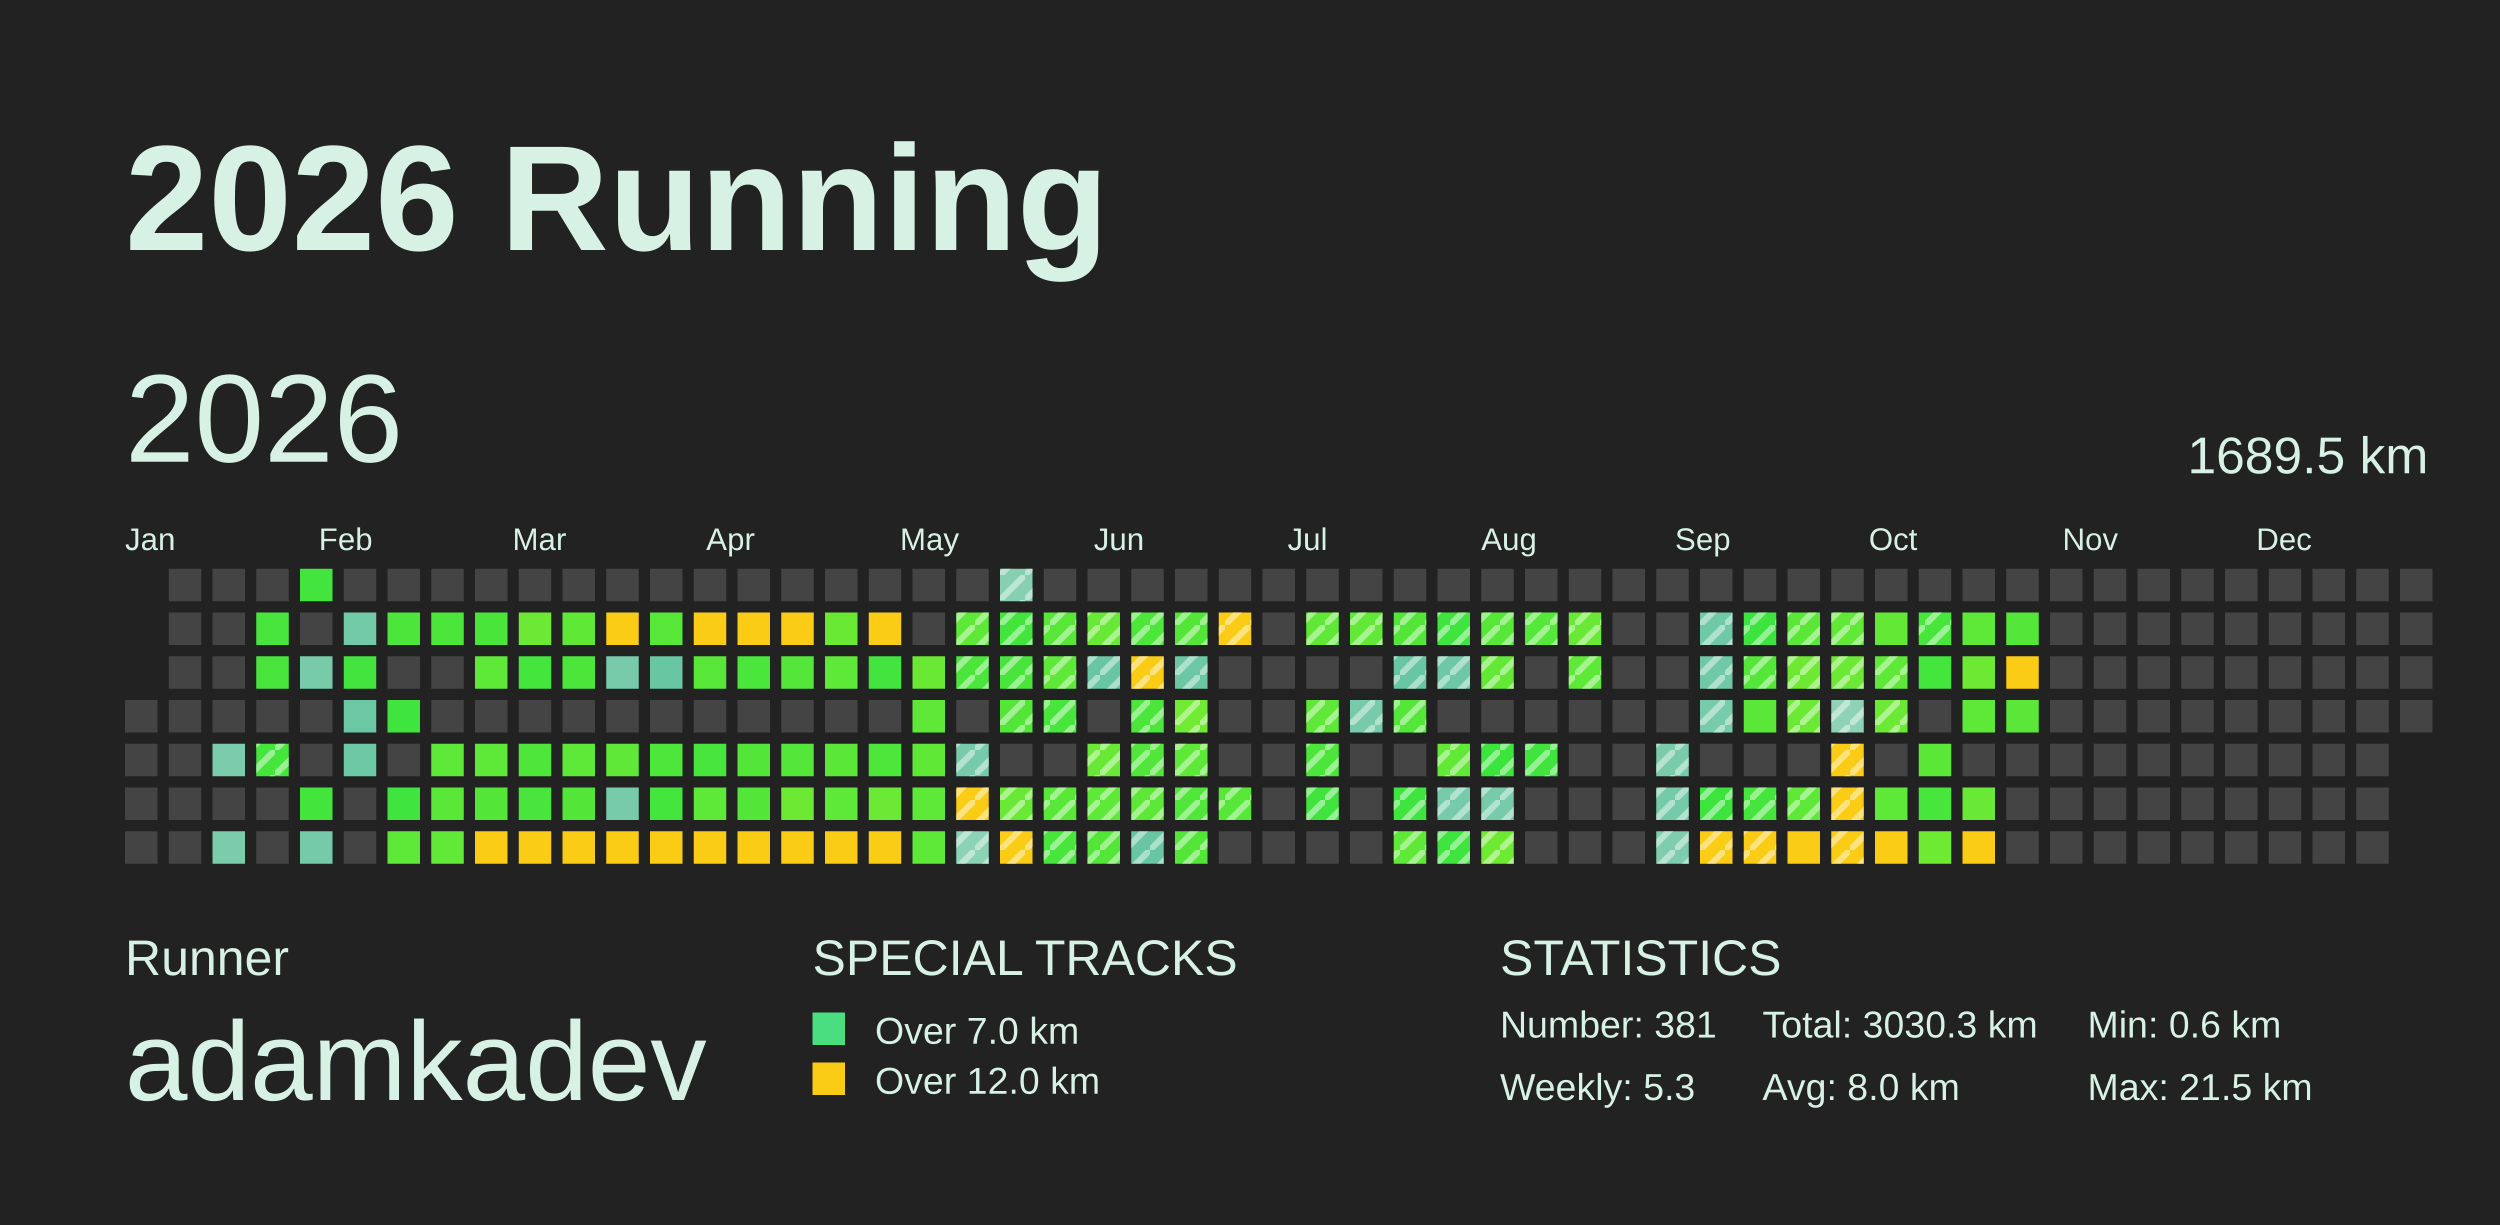
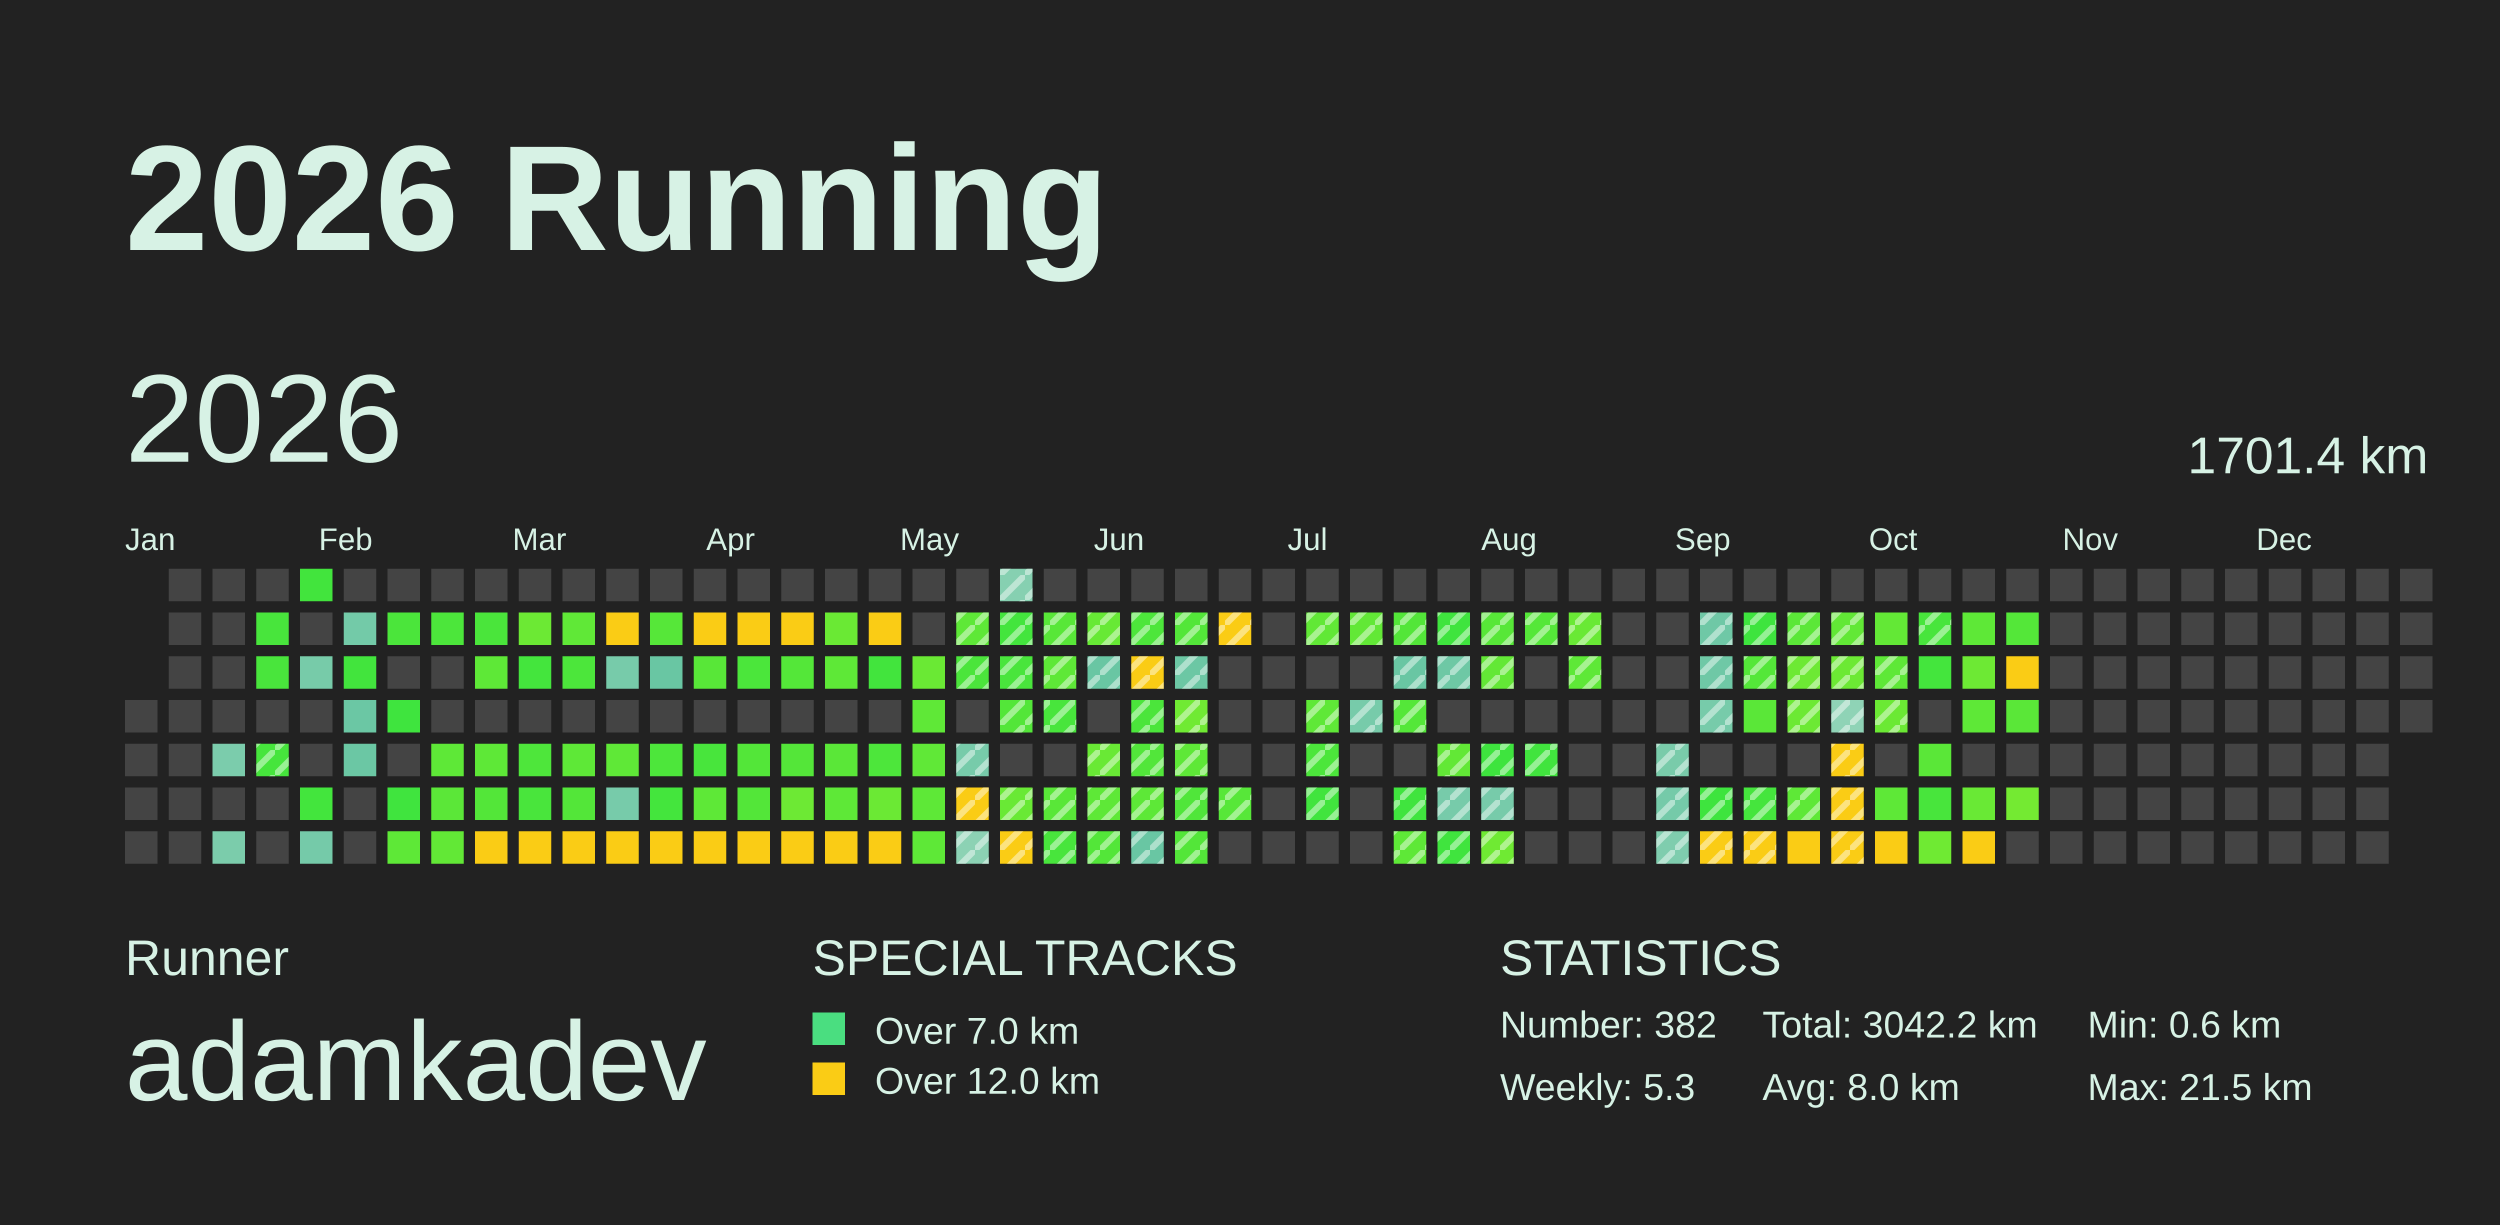
<svg xmlns="http://www.w3.org/2000/svg" baseProfile="full" height="98mm" version="1.1" viewBox="0,0,200,98" width="200mm">
  <defs>
    <pattern height="2" id="indoor-stripe" patternUnits="userSpaceOnUse" width="2">
      <line stroke="white" stroke-opacity="0.45" stroke-width="0.5" x1="0" x2="2" y1="2" y2="0" />
    </pattern>
  </defs>
  <rect fill="#222222" height="98" width="200" x="0" y="0" />
  <text fill="#D7F2E5" style="font-size:12px; font-family:Arial; font-weight:bold;" x="10" y="20">2026 Running</text>
  <text fill="#D7F2E5" style="font-size:4px; font-family:Arial" x="10" y="78">Runner</text>
  <text fill="#D7F2E5" style="font-size:9px; font-family:Arial" x="10" y="88">adamkadev</text>
  <text fill="#D7F2E5" style="font-size:4px; font-family:Arial" x="65" y="78">SPECIAL TRACKS</text>
  <rect fill="#4ADE80" height="2.6" width="2.6" x="65" y="81" />
  <text fill="#D7F2E5" style="font-size:3px; font-family:Arial" x="70" y="83.5">Over 7.0 km</text>
  <rect fill="#FACC15" height="2.6" width="2.6" x="65" y="85" />
  <text fill="#D7F2E5" style="font-size:3px; font-family:Arial" x="70" y="87.5">Over 12.0 km</text>
  <text fill="#D7F2E5" style="font-size:4px; font-family:Arial" x="120" y="78">STATISTICS</text>
-   <text fill="#D7F2E5" style="font-size:3px; font-family:Arial" x="120" y="83">Number: 381</text>
+   <text fill="#D7F2E5" style="font-size:3px; font-family:Arial" x="120" y="83">Number: 382</text>
  <text fill="#D7F2E5" style="font-size:3px; font-family:Arial" x="120" y="88">Weekly: 5.3</text>
-   <text fill="#D7F2E5" style="font-size:3px; font-family:Arial" x="141" y="83">Total: 3030.3 km</text>
+   <text fill="#D7F2E5" style="font-size:3px; font-family:Arial" x="141" y="83">Total: 3042.2 km</text>
  <text fill="#D7F2E5" style="font-size:3px; font-family:Arial" x="141" y="88">Avg: 8.0 km</text>
  <text fill="#D7F2E5" style="font-size:3px; font-family:Arial" x="167" y="83">Min: 0.6 km</text>
  <text fill="#D7F2E5" style="font-size:3px; font-family:Arial" x="167" y="88">Max: 21.5 km</text>
  <text dominant-baseline="hanging" fill="#D7F2E5" style="font-size:10.0px; font-family:Arial;" x="10" y="30">2026</text>
-   <text dominant-baseline="hanging" fill="#D7F2E5" style="font-size:4.125px; font-family:Arial;" x="175" y="35">1689.5 km</text>
+   <text dominant-baseline="hanging" fill="#D7F2E5" style="font-size:4.125px; font-family:Arial;" x="175" y="35">1701.4 km</text>
  <text fill="#D7F2E5" style="font-size:2.5px; font-family:Arial" x="10.0" y="44">Jan</text>
  <text fill="#D7F2E5" style="font-size:2.5px; font-family:Arial" x="25.5" y="44">Feb</text>
  <text fill="#D7F2E5" style="font-size:2.5px; font-family:Arial" x="41.0" y="44">Mar</text>
  <text fill="#D7F2E5" style="font-size:2.5px; font-family:Arial" x="56.5" y="44">Apr</text>
  <text fill="#D7F2E5" style="font-size:2.5px; font-family:Arial" x="72.0" y="44">May</text>
  <text fill="#D7F2E5" style="font-size:2.5px; font-family:Arial" x="87.5" y="44">Jun</text>
  <text fill="#D7F2E5" style="font-size:2.5px; font-family:Arial" x="103.0" y="44">Jul</text>
  <text fill="#D7F2E5" style="font-size:2.5px; font-family:Arial" x="118.5" y="44">Aug</text>
  <text fill="#D7F2E5" style="font-size:2.5px; font-family:Arial" x="134.0" y="44">Sep</text>
  <text fill="#D7F2E5" style="font-size:2.5px; font-family:Arial" x="149.5" y="44">Oct</text>
  <text fill="#D7F2E5" style="font-size:2.5px; font-family:Arial" x="165.0" y="44">Nov</text>
  <text fill="#D7F2E5" style="font-size:2.5px; font-family:Arial" x="180.5" y="44">Dec</text>
  <rect fill="#444444" height="2.6" width="2.6" x="10.0" y="56.0" />
  <rect fill="#444444" height="2.6" width="2.6" x="10.0" y="59.5" />
  <rect fill="#444444" height="2.6" width="2.6" x="10.0" y="63.0" />
  <rect fill="#444444" height="2.6" width="2.6" x="10.0" y="66.5" />
  <rect fill="#444444" height="2.6" width="2.6" x="13.5" y="45.5" />
  <rect fill="#444444" height="2.6" width="2.6" x="13.5" y="49.0" />
  <rect fill="#444444" height="2.6" width="2.6" x="13.5" y="52.5" />
  <rect fill="#444444" height="2.6" width="2.6" x="13.5" y="56.0" />
  <rect fill="#444444" height="2.6" width="2.6" x="13.5" y="59.5" />
  <rect fill="#444444" height="2.6" width="2.6" x="13.5" y="63.0" />
  <rect fill="#444444" height="2.6" width="2.6" x="13.5" y="66.5" />
  <rect fill="#444444" height="2.6" width="2.6" x="17.0" y="45.5" />
  <rect fill="#444444" height="2.6" width="2.6" x="17.0" y="49.0" />
  <rect fill="#444444" height="2.6" width="2.6" x="17.0" y="52.5" />
  <rect fill="#444444" height="2.6" width="2.6" x="17.0" y="56.0" />
  <rect fill="#7bccac" height="2.6" width="2.6" x="17.0" y="59.5" />
  <rect fill="#444444" height="2.6" width="2.6" x="17.0" y="63.0" />
  <rect fill="#7bccab" height="2.6" width="2.6" x="17.0" y="66.5" />
  <rect fill="#444444" height="2.6" width="2.6" x="20.5" y="45.5" />
  <rect fill="#48e53c" height="2.6" width="2.6" x="20.5" y="49.0" />
  <rect fill="#49e53c" height="2.6" width="2.6" x="20.5" y="52.5" />
  <rect fill="#444444" height="2.6" width="2.6" x="20.5" y="56.0" />
  <rect fill="#46e53c" height="2.6" width="2.6" x="20.5" y="59.5" />
  <rect fill="url(#indoor-stripe)" height="2.6" style="pointer-events: none;" width="2.6" x="20.5" y="59.5" />
  <rect fill="#444444" height="2.6" width="2.6" x="20.5" y="63.0" />
  <rect fill="#444444" height="2.6" width="2.6" x="20.5" y="66.5" />
  <rect fill="#42e43d" height="2.6" width="2.6" x="24.0" y="45.5" />
  <rect fill="#444444" height="2.6" width="2.6" x="24.0" y="49.0" />
  <rect fill="#77cba9" height="2.6" width="2.6" x="24.0" y="52.5" />
  <rect fill="#444444" height="2.6" width="2.6" x="24.0" y="56.0" />
  <rect fill="#444444" height="2.6" width="2.6" x="24.0" y="59.5" />
  <rect fill="#43e53d" height="2.6" width="2.6" x="24.0" y="63.0" />
  <rect fill="#75caa9" height="2.6" width="2.6" x="24.0" y="66.5" />
  <rect fill="#444444" height="2.6" width="2.6" x="27.5" y="45.5" />
  <rect fill="#73caa8" height="2.6" width="2.6" x="27.5" y="49.0" />
  <rect fill="#42e43d" height="2.6" width="2.6" x="27.5" y="52.5" />
  <rect fill="#6bc7a4" height="2.6" width="2.6" x="27.5" y="56.0" />
  <rect fill="#6bc7a4" height="2.6" width="2.6" x="27.5" y="59.5" />
  <rect fill="#444444" height="2.6" width="2.6" x="27.5" y="63.0" />
  <rect fill="#444444" height="2.6" width="2.6" x="27.5" y="66.5" />
  <rect fill="#444444" height="2.6" width="2.6" x="31.0" y="45.5" />
  <rect fill="#4be53b" height="2.6" width="2.6" x="31.0" y="49.0" />
  <rect fill="#444444" height="2.6" width="2.6" x="31.0" y="52.5" />
  <rect fill="#3fe43e" height="2.6" width="2.6" x="31.0" y="56.0" />
  <rect fill="#444444" height="2.6" width="2.6" x="31.0" y="59.5" />
  <rect fill="#40e43e" height="2.6" width="2.6" x="31.0" y="63.0" />
  <rect fill="#5ee837" height="2.6" width="2.6" x="31.0" y="66.5" />
  <rect fill="#444444" height="2.6" width="2.6" x="34.5" y="45.5" />
  <rect fill="#4ce63b" height="2.6" width="2.6" x="34.5" y="49.0" />
  <rect fill="#444444" height="2.6" width="2.6" x="34.5" y="52.5" />
  <rect fill="#444444" height="2.6" width="2.6" x="34.5" y="56.0" />
  <rect fill="#5ee837" height="2.6" width="2.6" x="34.5" y="59.5" />
  <rect fill="#5be738" height="2.6" width="2.6" x="34.5" y="63.0" />
  <rect fill="#62e836" height="2.6" width="2.6" x="34.5" y="66.5" />
  <rect fill="#444444" height="2.6" width="2.6" x="38.0" y="45.5" />
  <rect fill="#4ae53b" height="2.6" width="2.6" x="38.0" y="49.0" />
  <rect fill="#5ee837" height="2.6" width="2.6" x="38.0" y="52.5" />
  <rect fill="#444444" height="2.6" width="2.6" x="38.0" y="56.0" />
  <rect fill="#5ee837" height="2.6" width="2.6" x="38.0" y="59.5" />
  <rect fill="#53e639" height="2.6" width="2.6" x="38.0" y="63.0" />
  <rect fill="#FACC15" height="2.6" width="2.6" x="38.0" y="66.5" />
  <rect fill="#444444" height="2.6" width="2.6" x="41.5" y="45.5" />
  <rect fill="#6ce934" height="2.6" width="2.6" x="41.5" y="49.0" />
  <rect fill="#44e53d" height="2.6" width="2.6" x="41.5" y="52.5" />
  <rect fill="#444444" height="2.6" width="2.6" x="41.5" y="56.0" />
  <rect fill="#4ee63b" height="2.6" width="2.6" x="41.5" y="59.5" />
  <rect fill="#49e53c" height="2.6" width="2.6" x="41.5" y="63.0" />
  <rect fill="#FACC15" height="2.6" width="2.6" x="41.5" y="66.5" />
  <rect fill="#444444" height="2.6" width="2.6" x="45.0" y="45.5" />
  <rect fill="#60e837" height="2.6" width="2.6" x="45.0" y="49.0" />
  <rect fill="#4ce63b" height="2.6" width="2.6" x="45.0" y="52.5" />
  <rect fill="#444444" height="2.6" width="2.6" x="45.0" y="56.0" />
  <rect fill="#5ee837" height="2.6" width="2.6" x="45.0" y="59.5" />
  <rect fill="#53e639" height="2.6" width="2.6" x="45.0" y="63.0" />
  <rect fill="#FACC15" height="2.6" width="2.6" x="45.0" y="66.5" />
  <rect fill="#444444" height="2.6" width="2.6" x="48.5" y="45.5" />
  <rect fill="#FACC15" height="2.6" width="2.6" x="48.5" y="49.0" />
  <rect fill="#77cbaa" height="2.6" width="2.6" x="48.5" y="52.5" />
  <rect fill="#444444" height="2.6" width="2.6" x="48.5" y="56.0" />
  <rect fill="#5fe837" height="2.6" width="2.6" x="48.5" y="59.5" />
  <rect fill="#77cbaa" height="2.6" width="2.6" x="48.5" y="63.0" />
  <rect fill="#FACC15" height="2.6" width="2.6" x="48.5" y="66.5" />
  <rect fill="#444444" height="2.6" width="2.6" x="52.0" y="45.5" />
  <rect fill="#56e739" height="2.6" width="2.6" x="52.0" y="49.0" />
  <rect fill="#69c6a3" height="2.6" width="2.6" x="52.0" y="52.5" />
  <rect fill="#444444" height="2.6" width="2.6" x="52.0" y="56.0" />
  <rect fill="#4de63b" height="2.6" width="2.6" x="52.0" y="59.5" />
  <rect fill="#44e53d" height="2.6" width="2.6" x="52.0" y="63.0" />
  <rect fill="#FACC15" height="2.6" width="2.6" x="52.0" y="66.5" />
  <rect fill="#444444" height="2.6" width="2.6" x="55.5" y="45.5" />
  <rect fill="#FACC15" height="2.6" width="2.6" x="55.5" y="49.0" />
  <rect fill="#58e738" height="2.6" width="2.6" x="55.5" y="52.5" />
  <rect fill="#444444" height="2.6" width="2.6" x="55.5" y="56.0" />
  <rect fill="#48e53c" height="2.6" width="2.6" x="55.5" y="59.5" />
  <rect fill="#5ee837" height="2.6" width="2.6" x="55.5" y="63.0" />
  <rect fill="#FACC15" height="2.6" width="2.6" x="55.5" y="66.5" />
  <rect fill="#444444" height="2.6" width="2.6" x="59.0" y="45.5" />
  <rect fill="#FACC15" height="2.6" width="2.6" x="59.0" y="49.0" />
  <rect fill="#4be63b" height="2.6" width="2.6" x="59.0" y="52.5" />
  <rect fill="#444444" height="2.6" width="2.6" x="59.0" y="56.0" />
  <rect fill="#53e639" height="2.6" width="2.6" x="59.0" y="59.5" />
  <rect fill="#53e639" height="2.6" width="2.6" x="59.0" y="63.0" />
  <rect fill="#FACC15" height="2.6" width="2.6" x="59.0" y="66.5" />
  <rect fill="#444444" height="2.6" width="2.6" x="62.5" y="45.5" />
  <rect fill="#FACC15" height="2.6" width="2.6" x="62.5" y="49.0" />
  <rect fill="#54e739" height="2.6" width="2.6" x="62.5" y="52.5" />
  <rect fill="#444444" height="2.6" width="2.6" x="62.5" y="56.0" />
  <rect fill="#54e639" height="2.6" width="2.6" x="62.5" y="59.5" />
  <rect fill="#6de934" height="2.6" width="2.6" x="62.5" y="63.0" />
  <rect fill="#FACC15" height="2.6" width="2.6" x="62.5" y="66.5" />
  <rect fill="#444444" height="2.6" width="2.6" x="66.0" y="45.5" />
  <rect fill="#6ae934" height="2.6" width="2.6" x="66.0" y="49.0" />
  <rect fill="#5ee837" height="2.6" width="2.6" x="66.0" y="52.5" />
  <rect fill="#444444" height="2.6" width="2.6" x="66.0" y="56.0" />
  <rect fill="#5ae738" height="2.6" width="2.6" x="66.0" y="59.5" />
  <rect fill="#5ee837" height="2.6" width="2.6" x="66.0" y="63.0" />
  <rect fill="#FACC15" height="2.6" width="2.6" x="66.0" y="66.5" />
  <rect fill="#444444" height="2.6" width="2.6" x="69.5" y="45.5" />
  <rect fill="#FACC15" height="2.6" width="2.6" x="69.5" y="49.0" />
  <rect fill="#42e43d" height="2.6" width="2.6" x="69.5" y="52.5" />
  <rect fill="#444444" height="2.6" width="2.6" x="69.5" y="56.0" />
  <rect fill="#4de63b" height="2.6" width="2.6" x="69.5" y="59.5" />
  <rect fill="#6be934" height="2.6" width="2.6" x="69.5" y="63.0" />
  <rect fill="#FACC15" height="2.6" width="2.6" x="69.5" y="66.5" />
  <rect fill="#444444" height="2.6" width="2.6" x="73.0" y="45.5" />
  <rect fill="#444444" height="2.6" width="2.6" x="73.0" y="49.0" />
  <rect fill="#6ae934" height="2.6" width="2.6" x="73.0" y="52.5" />
  <rect fill="#5fe837" height="2.6" width="2.6" x="73.0" y="56.0" />
  <rect fill="#60e837" height="2.6" width="2.6" x="73.0" y="59.5" />
  <rect fill="#5ee837" height="2.6" width="2.6" x="73.0" y="63.0" />
  <rect fill="#5ee837" height="2.6" width="2.6" x="73.0" y="66.5" />
  <rect fill="#444444" height="2.6" width="2.6" x="76.5" y="45.5" />
  <rect fill="#5ee837" height="2.6" width="2.6" x="76.5" y="49.0" />
  <rect fill="url(#indoor-stripe)" height="2.6" style="pointer-events: none;" width="2.6" x="76.5" y="49.0" />
  <rect fill="#4be53b" height="2.6" width="2.6" x="76.5" y="52.5" />
  <rect fill="url(#indoor-stripe)" height="2.6" style="pointer-events: none;" width="2.6" x="76.5" y="52.5" />
  <rect fill="#444444" height="2.6" width="2.6" x="76.5" y="56.0" />
  <rect fill="#77cbaa" height="2.6" width="2.6" x="76.5" y="59.5" />
  <rect fill="url(#indoor-stripe)" height="2.6" style="pointer-events: none;" width="2.6" x="76.5" y="59.5" />
  <rect fill="#FACC15" height="2.6" width="2.6" x="76.5" y="63.0" />
  <rect fill="url(#indoor-stripe)" height="2.6" style="pointer-events: none;" width="2.6" x="76.5" y="63.0" />
  <rect fill="#8cd2b4" height="2.6" width="2.6" x="76.5" y="66.5" />
  <rect fill="url(#indoor-stripe)" height="2.6" style="pointer-events: none;" width="2.6" x="76.5" y="66.5" />
  <rect fill="#86d0b1" height="2.6" width="2.6" x="80.0" y="45.5" />
  <rect fill="url(#indoor-stripe)" height="2.6" style="pointer-events: none;" width="2.6" x="80.0" y="45.5" />
  <rect fill="#43e53d" height="2.6" width="2.6" x="80.0" y="49.0" />
  <rect fill="url(#indoor-stripe)" height="2.6" style="pointer-events: none;" width="2.6" x="80.0" y="49.0" />
  <rect fill="#49e53c" height="2.6" width="2.6" x="80.0" y="52.5" />
  <rect fill="url(#indoor-stripe)" height="2.6" style="pointer-events: none;" width="2.6" x="80.0" y="52.5" />
  <rect fill="#53e639" height="2.6" width="2.6" x="80.0" y="56.0" />
  <rect fill="url(#indoor-stripe)" height="2.6" style="pointer-events: none;" width="2.6" x="80.0" y="56.0" />
  <rect fill="#444444" height="2.6" width="2.6" x="80.0" y="59.5" />
  <rect fill="#69e935" height="2.6" width="2.6" x="80.0" y="63.0" />
  <rect fill="url(#indoor-stripe)" height="2.6" style="pointer-events: none;" width="2.6" x="80.0" y="63.0" />
  <rect fill="#FACC15" height="2.6" width="2.6" x="80.0" y="66.5" />
  <rect fill="url(#indoor-stripe)" height="2.6" style="pointer-events: none;" width="2.6" x="80.0" y="66.5" />
  <rect fill="#444444" height="2.6" width="2.6" x="83.5" y="45.5" />
  <rect fill="#58e738" height="2.6" width="2.6" x="83.5" y="49.0" />
  <rect fill="url(#indoor-stripe)" height="2.6" style="pointer-events: none;" width="2.6" x="83.5" y="49.0" />
  <rect fill="#5ee837" height="2.6" width="2.6" x="83.5" y="52.5" />
  <rect fill="url(#indoor-stripe)" height="2.6" style="pointer-events: none;" width="2.6" x="83.5" y="52.5" />
  <rect fill="#48e53c" height="2.6" width="2.6" x="83.5" y="56.0" />
  <rect fill="url(#indoor-stripe)" height="2.6" style="pointer-events: none;" width="2.6" x="83.5" y="56.0" />
  <rect fill="#444444" height="2.6" width="2.6" x="83.5" y="59.5" />
  <rect fill="#59e738" height="2.6" width="2.6" x="83.5" y="63.0" />
  <rect fill="url(#indoor-stripe)" height="2.6" style="pointer-events: none;" width="2.6" x="83.5" y="63.0" />
  <rect fill="#48e53c" height="2.6" width="2.6" x="83.5" y="66.5" />
  <rect fill="url(#indoor-stripe)" height="2.6" style="pointer-events: none;" width="2.6" x="83.5" y="66.5" />
  <rect fill="#444444" height="2.6" width="2.6" x="87.0" y="45.5" />
  <rect fill="#67e935" height="2.6" width="2.6" x="87.0" y="49.0" />
  <rect fill="url(#indoor-stripe)" height="2.6" style="pointer-events: none;" width="2.6" x="87.0" y="49.0" />
  <rect fill="#69c6a3" height="2.6" width="2.6" x="87.0" y="52.5" />
  <rect fill="url(#indoor-stripe)" height="2.6" style="pointer-events: none;" width="2.6" x="87.0" y="52.5" />
  <rect fill="#444444" height="2.6" width="2.6" x="87.0" y="56.0" />
  <rect fill="#69e935" height="2.6" width="2.6" x="87.0" y="59.5" />
  <rect fill="url(#indoor-stripe)" height="2.6" style="pointer-events: none;" width="2.6" x="87.0" y="59.5" />
  <rect fill="#5ee837" height="2.6" width="2.6" x="87.0" y="63.0" />
  <rect fill="url(#indoor-stripe)" height="2.6" style="pointer-events: none;" width="2.6" x="87.0" y="63.0" />
  <rect fill="#53e639" height="2.6" width="2.6" x="87.0" y="66.5" />
  <rect fill="url(#indoor-stripe)" height="2.6" style="pointer-events: none;" width="2.6" x="87.0" y="66.5" />
  <rect fill="#444444" height="2.6" width="2.6" x="90.5" y="45.5" />
  <rect fill="#4de63b" height="2.6" width="2.6" x="90.5" y="49.0" />
  <rect fill="url(#indoor-stripe)" height="2.6" style="pointer-events: none;" width="2.6" x="90.5" y="49.0" />
  <rect fill="#FACC15" height="2.6" width="2.6" x="90.5" y="52.5" />
  <rect fill="url(#indoor-stripe)" height="2.6" style="pointer-events: none;" width="2.6" x="90.5" y="52.5" />
  <rect fill="#4be53b" height="2.6" width="2.6" x="90.5" y="56.0" />
  <rect fill="url(#indoor-stripe)" height="2.6" style="pointer-events: none;" width="2.6" x="90.5" y="56.0" />
  <rect fill="#52e63a" height="2.6" width="2.6" x="90.5" y="59.5" />
  <rect fill="url(#indoor-stripe)" height="2.6" style="pointer-events: none;" width="2.6" x="90.5" y="59.5" />
  <rect fill="#5de837" height="2.6" width="2.6" x="90.5" y="63.0" />
  <rect fill="url(#indoor-stripe)" height="2.6" style="pointer-events: none;" width="2.6" x="90.5" y="63.0" />
  <rect fill="#69c6a3" height="2.6" width="2.6" x="90.5" y="66.5" />
  <rect fill="url(#indoor-stripe)" height="2.6" style="pointer-events: none;" width="2.6" x="90.5" y="66.5" />
  <rect fill="#444444" height="2.6" width="2.6" x="94.0" y="45.5" />
  <rect fill="#53e639" height="2.6" width="2.6" x="94.0" y="49.0" />
  <rect fill="url(#indoor-stripe)" height="2.6" style="pointer-events: none;" width="2.6" x="94.0" y="49.0" />
  <rect fill="#6cc7a4" height="2.6" width="2.6" x="94.0" y="52.5" />
  <rect fill="url(#indoor-stripe)" height="2.6" style="pointer-events: none;" width="2.6" x="94.0" y="52.5" />
  <rect fill="#70ea33" height="2.6" width="2.6" x="94.0" y="56.0" />
  <rect fill="url(#indoor-stripe)" height="2.6" style="pointer-events: none;" width="2.6" x="94.0" y="56.0" />
  <rect fill="#5ee837" height="2.6" width="2.6" x="94.0" y="59.5" />
  <rect fill="url(#indoor-stripe)" height="2.6" style="pointer-events: none;" width="2.6" x="94.0" y="59.5" />
  <rect fill="#50e63a" height="2.6" width="2.6" x="94.0" y="63.0" />
  <rect fill="url(#indoor-stripe)" height="2.6" style="pointer-events: none;" width="2.6" x="94.0" y="63.0" />
  <rect fill="#53e639" height="2.6" width="2.6" x="94.0" y="66.5" />
  <rect fill="url(#indoor-stripe)" height="2.6" style="pointer-events: none;" width="2.6" x="94.0" y="66.5" />
  <rect fill="#444444" height="2.6" width="2.6" x="97.5" y="45.5" />
  <rect fill="#FACC15" height="2.6" width="2.6" x="97.5" y="49.0" />
  <rect fill="url(#indoor-stripe)" height="2.6" style="pointer-events: none;" width="2.6" x="97.5" y="49.0" />
  <rect fill="#444444" height="2.6" width="2.6" x="97.5" y="52.5" />
  <rect fill="#444444" height="2.6" width="2.6" x="97.5" y="56.0" />
  <rect fill="#444444" height="2.6" width="2.6" x="97.5" y="59.5" />
  <rect fill="#57e739" height="2.6" width="2.6" x="97.5" y="63.0" />
  <rect fill="url(#indoor-stripe)" height="2.6" style="pointer-events: none;" width="2.6" x="97.5" y="63.0" />
  <rect fill="#444444" height="2.6" width="2.6" x="97.5" y="66.5" />
  <rect fill="#444444" height="2.6" width="2.6" x="101.0" y="45.5" />
  <rect fill="#444444" height="2.6" width="2.6" x="101.0" y="49.0" />
  <rect fill="#444444" height="2.6" width="2.6" x="101.0" y="52.5" />
  <rect fill="#444444" height="2.6" width="2.6" x="101.0" y="56.0" />
  <rect fill="#444444" height="2.6" width="2.6" x="101.0" y="59.5" />
  <rect fill="#444444" height="2.6" width="2.6" x="101.0" y="63.0" />
  <rect fill="#444444" height="2.6" width="2.6" x="101.0" y="66.5" />
  <rect fill="#444444" height="2.6" width="2.6" x="104.5" y="45.5" />
  <rect fill="#61e836" height="2.6" width="2.6" x="104.5" y="49.0" />
  <rect fill="url(#indoor-stripe)" height="2.6" style="pointer-events: none;" width="2.6" x="104.5" y="49.0" />
  <rect fill="#444444" height="2.6" width="2.6" x="104.5" y="52.5" />
  <rect fill="#5fe837" height="2.6" width="2.6" x="104.5" y="56.0" />
  <rect fill="url(#indoor-stripe)" height="2.6" style="pointer-events: none;" width="2.6" x="104.5" y="56.0" />
  <rect fill="#4ce63b" height="2.6" width="2.6" x="104.5" y="59.5" />
  <rect fill="url(#indoor-stripe)" height="2.6" style="pointer-events: none;" width="2.6" x="104.5" y="59.5" />
  <rect fill="#41e43e" height="2.6" width="2.6" x="104.5" y="63.0" />
  <rect fill="url(#indoor-stripe)" height="2.6" style="pointer-events: none;" width="2.6" x="104.5" y="63.0" />
  <rect fill="#444444" height="2.6" width="2.6" x="104.5" y="66.5" />
  <rect fill="#444444" height="2.6" width="2.6" x="108.0" y="45.5" />
  <rect fill="#62e836" height="2.6" width="2.6" x="108.0" y="49.0" />
  <rect fill="url(#indoor-stripe)" height="2.6" style="pointer-events: none;" width="2.6" x="108.0" y="49.0" />
  <rect fill="#444444" height="2.6" width="2.6" x="108.0" y="52.5" />
  <rect fill="#77cbaa" height="2.6" width="2.6" x="108.0" y="56.0" />
  <rect fill="url(#indoor-stripe)" height="2.6" style="pointer-events: none;" width="2.6" x="108.0" y="56.0" />
  <rect fill="#444444" height="2.6" width="2.6" x="108.0" y="59.5" />
  <rect fill="#444444" height="2.6" width="2.6" x="108.0" y="63.0" />
  <rect fill="#444444" height="2.6" width="2.6" x="108.0" y="66.5" />
  <rect fill="#444444" height="2.6" width="2.6" x="111.5" y="45.5" />
  <rect fill="#53e639" height="2.6" width="2.6" x="111.5" y="49.0" />
  <rect fill="url(#indoor-stripe)" height="2.6" style="pointer-events: none;" width="2.6" x="111.5" y="49.0" />
  <rect fill="#69c6a3" height="2.6" width="2.6" x="111.5" y="52.5" />
  <rect fill="url(#indoor-stripe)" height="2.6" style="pointer-events: none;" width="2.6" x="111.5" y="52.5" />
  <rect fill="#54e739" height="2.6" width="2.6" x="111.5" y="56.0" />
  <rect fill="url(#indoor-stripe)" height="2.6" style="pointer-events: none;" width="2.6" x="111.5" y="56.0" />
  <rect fill="#444444" height="2.6" width="2.6" x="111.5" y="59.5" />
  <rect fill="#40e43e" height="2.6" width="2.6" x="111.5" y="63.0" />
  <rect fill="url(#indoor-stripe)" height="2.6" style="pointer-events: none;" width="2.6" x="111.5" y="63.0" />
  <rect fill="#5ee837" height="2.6" width="2.6" x="111.5" y="66.5" />
  <rect fill="url(#indoor-stripe)" height="2.6" style="pointer-events: none;" width="2.6" x="111.5" y="66.5" />
  <rect fill="#444444" height="2.6" width="2.6" x="115.0" y="45.5" />
  <rect fill="#3fe43e" height="2.6" width="2.6" x="115.0" y="49.0" />
  <rect fill="url(#indoor-stripe)" height="2.6" style="pointer-events: none;" width="2.6" x="115.0" y="49.0" />
  <rect fill="#6ec8a5" height="2.6" width="2.6" x="115.0" y="52.5" />
  <rect fill="url(#indoor-stripe)" height="2.6" style="pointer-events: none;" width="2.6" x="115.0" y="52.5" />
  <rect fill="#444444" height="2.6" width="2.6" x="115.0" y="56.0" />
  <rect fill="#62e836" height="2.6" width="2.6" x="115.0" y="59.5" />
  <rect fill="url(#indoor-stripe)" height="2.6" style="pointer-events: none;" width="2.6" x="115.0" y="59.5" />
  <rect fill="#77cbaa" height="2.6" width="2.6" x="115.0" y="63.0" />
  <rect fill="url(#indoor-stripe)" height="2.6" style="pointer-events: none;" width="2.6" x="115.0" y="63.0" />
  <rect fill="#40e43e" height="2.6" width="2.6" x="115.0" y="66.5" />
  <rect fill="url(#indoor-stripe)" height="2.6" style="pointer-events: none;" width="2.6" x="115.0" y="66.5" />
  <rect fill="#444444" height="2.6" width="2.6" x="118.5" y="45.5" />
  <rect fill="#57e738" height="2.6" width="2.6" x="118.5" y="49.0" />
  <rect fill="url(#indoor-stripe)" height="2.6" style="pointer-events: none;" width="2.6" x="118.5" y="49.0" />
  <rect fill="#63e836" height="2.6" width="2.6" x="118.5" y="52.5" />
  <rect fill="url(#indoor-stripe)" height="2.6" style="pointer-events: none;" width="2.6" x="118.5" y="52.5" />
  <rect fill="#444444" height="2.6" width="2.6" x="118.5" y="56.0" />
  <rect fill="#3ee43e" height="2.6" width="2.6" x="118.5" y="59.5" />
  <rect fill="url(#indoor-stripe)" height="2.6" style="pointer-events: none;" width="2.6" x="118.5" y="59.5" />
  <rect fill="#77cbaa" height="2.6" width="2.6" x="118.5" y="63.0" />
  <rect fill="url(#indoor-stripe)" height="2.6" style="pointer-events: none;" width="2.6" x="118.5" y="63.0" />
  <rect fill="#6fea33" height="2.6" width="2.6" x="118.5" y="66.5" />
  <rect fill="url(#indoor-stripe)" height="2.6" style="pointer-events: none;" width="2.6" x="118.5" y="66.5" />
  <rect fill="#444444" height="2.6" width="2.6" x="122.0" y="45.5" />
  <rect fill="#55e739" height="2.6" width="2.6" x="122.0" y="49.0" />
  <rect fill="url(#indoor-stripe)" height="2.6" style="pointer-events: none;" width="2.6" x="122.0" y="49.0" />
  <rect fill="#444444" height="2.6" width="2.6" x="122.0" y="52.5" />
  <rect fill="#444444" height="2.6" width="2.6" x="122.0" y="56.0" />
  <rect fill="#41e43e" height="2.6" width="2.6" x="122.0" y="59.5" />
  <rect fill="url(#indoor-stripe)" height="2.6" style="pointer-events: none;" width="2.6" x="122.0" y="59.5" />
  <rect fill="#444444" height="2.6" width="2.6" x="122.0" y="63.0" />
  <rect fill="#444444" height="2.6" width="2.6" x="122.0" y="66.5" />
  <rect fill="#444444" height="2.6" width="2.6" x="125.5" y="45.5" />
  <rect fill="#69e935" height="2.6" width="2.6" x="125.5" y="49.0" />
  <rect fill="url(#indoor-stripe)" height="2.6" style="pointer-events: none;" width="2.6" x="125.5" y="49.0" />
  <rect fill="#5ee837" height="2.6" width="2.6" x="125.5" y="52.5" />
  <rect fill="url(#indoor-stripe)" height="2.6" style="pointer-events: none;" width="2.6" x="125.5" y="52.5" />
  <rect fill="#444444" height="2.6" width="2.6" x="125.5" y="56.0" />
  <rect fill="#444444" height="2.6" width="2.6" x="125.5" y="59.5" />
  <rect fill="#444444" height="2.6" width="2.6" x="125.5" y="63.0" />
  <rect fill="#444444" height="2.6" width="2.6" x="125.5" y="66.5" />
  <rect fill="#444444" height="2.6" width="2.6" x="129.0" y="45.5" />
  <rect fill="#444444" height="2.6" width="2.6" x="129.0" y="49.0" />
  <rect fill="#444444" height="2.6" width="2.6" x="129.0" y="52.5" />
  <rect fill="#444444" height="2.6" width="2.6" x="129.0" y="56.0" />
  <rect fill="#444444" height="2.6" width="2.6" x="129.0" y="59.5" />
  <rect fill="#444444" height="2.6" width="2.6" x="129.0" y="63.0" />
  <rect fill="#444444" height="2.6" width="2.6" x="129.0" y="66.5" />
  <rect fill="#444444" height="2.6" width="2.6" x="132.5" y="45.5" />
  <rect fill="#444444" height="2.6" width="2.6" x="132.5" y="49.0" />
  <rect fill="#444444" height="2.6" width="2.6" x="132.5" y="52.5" />
  <rect fill="#444444" height="2.6" width="2.6" x="132.5" y="56.0" />
  <rect fill="#79cbaa" height="2.6" width="2.6" x="132.5" y="59.5" />
  <rect fill="url(#indoor-stripe)" height="2.6" style="pointer-events: none;" width="2.6" x="132.5" y="59.5" />
  <rect fill="#75caa9" height="2.6" width="2.6" x="132.5" y="63.0" />
  <rect fill="url(#indoor-stripe)" height="2.6" style="pointer-events: none;" width="2.6" x="132.5" y="63.0" />
  <rect fill="#7fcdae" height="2.6" width="2.6" x="132.5" y="66.5" />
  <rect fill="url(#indoor-stripe)" height="2.6" style="pointer-events: none;" width="2.6" x="132.5" y="66.5" />
  <rect fill="#444444" height="2.6" width="2.6" x="136.0" y="45.5" />
  <rect fill="#6fc8a6" height="2.6" width="2.6" x="136.0" y="49.0" />
  <rect fill="url(#indoor-stripe)" height="2.6" style="pointer-events: none;" width="2.6" x="136.0" y="49.0" />
  <rect fill="#6fc8a6" height="2.6" width="2.6" x="136.0" y="52.5" />
  <rect fill="url(#indoor-stripe)" height="2.6" style="pointer-events: none;" width="2.6" x="136.0" y="52.5" />
  <rect fill="#77cbaa" height="2.6" width="2.6" x="136.0" y="56.0" />
  <rect fill="url(#indoor-stripe)" height="2.6" style="pointer-events: none;" width="2.6" x="136.0" y="56.0" />
  <rect fill="#444444" height="2.6" width="2.6" x="136.0" y="59.5" />
  <rect fill="#3ee43e" height="2.6" width="2.6" x="136.0" y="63.0" />
  <rect fill="url(#indoor-stripe)" height="2.6" style="pointer-events: none;" width="2.6" x="136.0" y="63.0" />
  <rect fill="#FACC15" height="2.6" width="2.6" x="136.0" y="66.5" />
  <rect fill="url(#indoor-stripe)" height="2.6" style="pointer-events: none;" width="2.6" x="136.0" y="66.5" />
  <rect fill="#444444" height="2.6" width="2.6" x="139.5" y="45.5" />
  <rect fill="#3ee43e" height="2.6" width="2.6" x="139.5" y="49.0" />
  <rect fill="url(#indoor-stripe)" height="2.6" style="pointer-events: none;" width="2.6" x="139.5" y="49.0" />
  <rect fill="#54e739" height="2.6" width="2.6" x="139.5" y="52.5" />
  <rect fill="url(#indoor-stripe)" height="2.6" style="pointer-events: none;" width="2.6" x="139.5" y="52.5" />
  <rect fill="#5ae738" height="2.6" width="2.6" x="139.5" y="56.0" />
  <rect fill="#444444" height="2.6" width="2.6" x="139.5" y="59.5" />
  <rect fill="#45e53d" height="2.6" width="2.6" x="139.5" y="63.0" />
  <rect fill="url(#indoor-stripe)" height="2.6" style="pointer-events: none;" width="2.6" x="139.5" y="63.0" />
  <rect fill="#FACC15" height="2.6" width="2.6" x="139.5" y="66.5" />
  <rect fill="url(#indoor-stripe)" height="2.6" style="pointer-events: none;" width="2.6" x="139.5" y="66.5" />
  <rect fill="#444444" height="2.6" width="2.6" x="143.0" y="45.5" />
  <rect fill="#5be738" height="2.6" width="2.6" x="143.0" y="49.0" />
  <rect fill="url(#indoor-stripe)" height="2.6" style="pointer-events: none;" width="2.6" x="143.0" y="49.0" />
  <rect fill="#6de934" height="2.6" width="2.6" x="143.0" y="52.5" />
  <rect fill="url(#indoor-stripe)" height="2.6" style="pointer-events: none;" width="2.6" x="143.0" y="52.5" />
  <rect fill="#6ce934" height="2.6" width="2.6" x="143.0" y="56.0" />
  <rect fill="url(#indoor-stripe)" height="2.6" style="pointer-events: none;" width="2.6" x="143.0" y="56.0" />
  <rect fill="#444444" height="2.6" width="2.6" x="143.0" y="59.5" />
  <rect fill="#5ee837" height="2.6" width="2.6" x="143.0" y="63.0" />
  <rect fill="url(#indoor-stripe)" height="2.6" style="pointer-events: none;" width="2.6" x="143.0" y="63.0" />
  <rect fill="#FACC15" height="2.6" width="2.6" x="143.0" y="66.5" />
  <rect fill="#444444" height="2.6" width="2.6" x="146.5" y="45.5" />
  <rect fill="#62e836" height="2.6" width="2.6" x="146.5" y="49.0" />
  <rect fill="url(#indoor-stripe)" height="2.6" style="pointer-events: none;" width="2.6" x="146.5" y="49.0" />
  <rect fill="#6ce934" height="2.6" width="2.6" x="146.5" y="52.5" />
  <rect fill="url(#indoor-stripe)" height="2.6" style="pointer-events: none;" width="2.6" x="146.5" y="52.5" />
  <rect fill="#8fd3b6" height="2.6" width="2.6" x="146.5" y="56.0" />
  <rect fill="url(#indoor-stripe)" height="2.6" style="pointer-events: none;" width="2.6" x="146.5" y="56.0" />
  <rect fill="#FACC15" height="2.6" width="2.6" x="146.5" y="59.5" />
  <rect fill="url(#indoor-stripe)" height="2.6" style="pointer-events: none;" width="2.6" x="146.5" y="59.5" />
  <rect fill="#FACC15" height="2.6" width="2.6" x="146.5" y="63.0" />
  <rect fill="url(#indoor-stripe)" height="2.6" style="pointer-events: none;" width="2.6" x="146.5" y="63.0" />
  <rect fill="#FACC15" height="2.6" width="2.6" x="146.5" y="66.5" />
  <rect fill="url(#indoor-stripe)" height="2.6" style="pointer-events: none;" width="2.6" x="146.5" y="66.5" />
  <rect fill="#444444" height="2.6" width="2.6" x="150.0" y="45.5" />
  <rect fill="#63e836" height="2.6" width="2.6" x="150.0" y="49.0" />
  <rect fill="#5ee837" height="2.6" width="2.6" x="150.0" y="52.5" />
  <rect fill="url(#indoor-stripe)" height="2.6" style="pointer-events: none;" width="2.6" x="150.0" y="52.5" />
  <rect fill="#6be934" height="2.6" width="2.6" x="150.0" y="56.0" />
  <rect fill="url(#indoor-stripe)" height="2.6" style="pointer-events: none;" width="2.6" x="150.0" y="56.0" />
  <rect fill="#444444" height="2.6" width="2.6" x="150.0" y="59.5" />
  <rect fill="#5ee837" height="2.6" width="2.6" x="150.0" y="63.0" />
  <rect fill="#FACC15" height="2.6" width="2.6" x="150.0" y="66.5" />
  <rect fill="#444444" height="2.6" width="2.6" x="153.5" y="45.5" />
  <rect fill="#48e53c" height="2.6" width="2.6" x="153.5" y="49.0" />
  <rect fill="url(#indoor-stripe)" height="2.6" style="pointer-events: none;" width="2.6" x="153.5" y="49.0" />
  <rect fill="#44e53d" height="2.6" width="2.6" x="153.5" y="52.5" />
  <rect fill="#444444" height="2.6" width="2.6" x="153.5" y="56.0" />
  <rect fill="#5ae738" height="2.6" width="2.6" x="153.5" y="59.5" />
  <rect fill="#48e53c" height="2.6" width="2.6" x="153.5" y="63.0" />
  <rect fill="#6fea33" height="2.6" width="2.6" x="153.5" y="66.5" />
  <rect fill="#444444" height="2.6" width="2.6" x="157.0" y="45.5" />
  <rect fill="#5ee837" height="2.6" width="2.6" x="157.0" y="49.0" />
  <rect fill="#6de934" height="2.6" width="2.6" x="157.0" y="52.5" />
  <rect fill="#5ee837" height="2.6" width="2.6" x="157.0" y="56.0" />
  <rect fill="#444444" height="2.6" width="2.6" x="157.0" y="59.5" />
  <rect fill="#69e935" height="2.6" width="2.6" x="157.0" y="63.0" />
  <rect fill="#FACC15" height="2.6" width="2.6" x="157.0" y="66.5" />
  <rect fill="#444444" height="2.6" width="2.6" x="160.5" y="45.5" />
  <rect fill="#54e739" height="2.6" width="2.6" x="160.5" y="49.0" />
  <rect fill="#FACC15" height="2.6" width="2.6" x="160.5" y="52.5" />
  <rect fill="#5ae738" height="2.6" width="2.6" x="160.5" y="56.0" />
  <rect fill="#444444" height="2.6" width="2.6" x="160.5" y="59.5" />
-   <rect fill="#444444" height="2.6" width="2.6" x="160.5" y="63.0" />
+   <rect fill="#74ea32" height="2.6" width="2.6" x="160.5" y="63.0" />
  <rect fill="#444444" height="2.6" width="2.6" x="160.5" y="66.5" />
  <rect fill="#444444" height="2.6" width="2.6" x="164.0" y="45.5" />
  <rect fill="#444444" height="2.6" width="2.6" x="164.0" y="49.0" />
  <rect fill="#444444" height="2.6" width="2.6" x="164.0" y="52.5" />
  <rect fill="#444444" height="2.6" width="2.6" x="164.0" y="56.0" />
  <rect fill="#444444" height="2.6" width="2.6" x="164.0" y="59.5" />
  <rect fill="#444444" height="2.6" width="2.6" x="164.0" y="63.0" />
  <rect fill="#444444" height="2.6" width="2.6" x="164.0" y="66.5" />
  <rect fill="#444444" height="2.6" width="2.6" x="167.5" y="45.5" />
  <rect fill="#444444" height="2.6" width="2.6" x="167.5" y="49.0" />
  <rect fill="#444444" height="2.6" width="2.6" x="167.5" y="52.5" />
  <rect fill="#444444" height="2.6" width="2.6" x="167.5" y="56.0" />
  <rect fill="#444444" height="2.6" width="2.6" x="167.5" y="59.5" />
  <rect fill="#444444" height="2.6" width="2.6" x="167.5" y="63.0" />
  <rect fill="#444444" height="2.6" width="2.6" x="167.5" y="66.5" />
  <rect fill="#444444" height="2.6" width="2.6" x="171.0" y="45.5" />
  <rect fill="#444444" height="2.6" width="2.6" x="171.0" y="49.0" />
  <rect fill="#444444" height="2.6" width="2.6" x="171.0" y="52.5" />
  <rect fill="#444444" height="2.6" width="2.6" x="171.0" y="56.0" />
  <rect fill="#444444" height="2.6" width="2.6" x="171.0" y="59.5" />
  <rect fill="#444444" height="2.6" width="2.6" x="171.0" y="63.0" />
  <rect fill="#444444" height="2.6" width="2.6" x="171.0" y="66.5" />
  <rect fill="#444444" height="2.6" width="2.6" x="174.5" y="45.5" />
  <rect fill="#444444" height="2.6" width="2.6" x="174.5" y="49.0" />
  <rect fill="#444444" height="2.6" width="2.6" x="174.5" y="52.5" />
  <rect fill="#444444" height="2.6" width="2.6" x="174.5" y="56.0" />
  <rect fill="#444444" height="2.6" width="2.6" x="174.5" y="59.5" />
  <rect fill="#444444" height="2.6" width="2.6" x="174.5" y="63.0" />
  <rect fill="#444444" height="2.6" width="2.6" x="174.5" y="66.5" />
  <rect fill="#444444" height="2.6" width="2.6" x="178.0" y="45.5" />
  <rect fill="#444444" height="2.6" width="2.6" x="178.0" y="49.0" />
  <rect fill="#444444" height="2.6" width="2.6" x="178.0" y="52.5" />
  <rect fill="#444444" height="2.6" width="2.6" x="178.0" y="56.0" />
  <rect fill="#444444" height="2.6" width="2.6" x="178.0" y="59.5" />
  <rect fill="#444444" height="2.6" width="2.6" x="178.0" y="63.0" />
  <rect fill="#444444" height="2.6" width="2.6" x="178.0" y="66.5" />
  <rect fill="#444444" height="2.6" width="2.6" x="181.5" y="45.5" />
  <rect fill="#444444" height="2.6" width="2.6" x="181.5" y="49.0" />
  <rect fill="#444444" height="2.6" width="2.6" x="181.5" y="52.5" />
  <rect fill="#444444" height="2.6" width="2.6" x="181.5" y="56.0" />
  <rect fill="#444444" height="2.6" width="2.6" x="181.5" y="59.5" />
  <rect fill="#444444" height="2.6" width="2.6" x="181.5" y="63.0" />
  <rect fill="#444444" height="2.6" width="2.6" x="181.5" y="66.5" />
  <rect fill="#444444" height="2.6" width="2.6" x="185.0" y="45.5" />
  <rect fill="#444444" height="2.6" width="2.6" x="185.0" y="49.0" />
  <rect fill="#444444" height="2.6" width="2.6" x="185.0" y="52.5" />
  <rect fill="#444444" height="2.6" width="2.6" x="185.0" y="56.0" />
  <rect fill="#444444" height="2.6" width="2.6" x="185.0" y="59.5" />
  <rect fill="#444444" height="2.6" width="2.6" x="185.0" y="63.0" />
  <rect fill="#444444" height="2.6" width="2.6" x="185.0" y="66.5" />
  <rect fill="#444444" height="2.6" width="2.6" x="188.5" y="45.5" />
  <rect fill="#444444" height="2.6" width="2.6" x="188.5" y="49.0" />
  <rect fill="#444444" height="2.6" width="2.6" x="188.5" y="52.5" />
  <rect fill="#444444" height="2.6" width="2.6" x="188.5" y="56.0" />
  <rect fill="#444444" height="2.6" width="2.6" x="188.5" y="59.5" />
  <rect fill="#444444" height="2.6" width="2.6" x="188.5" y="63.0" />
  <rect fill="#444444" height="2.6" width="2.6" x="188.5" y="66.5" />
  <rect fill="#444444" height="2.6" width="2.6" x="192.0" y="45.5" />
  <rect fill="#444444" height="2.6" width="2.6" x="192.0" y="49.0" />
  <rect fill="#444444" height="2.6" width="2.6" x="192.0" y="52.5" />
  <rect fill="#444444" height="2.6" width="2.6" x="192.0" y="56.0" />
</svg>
